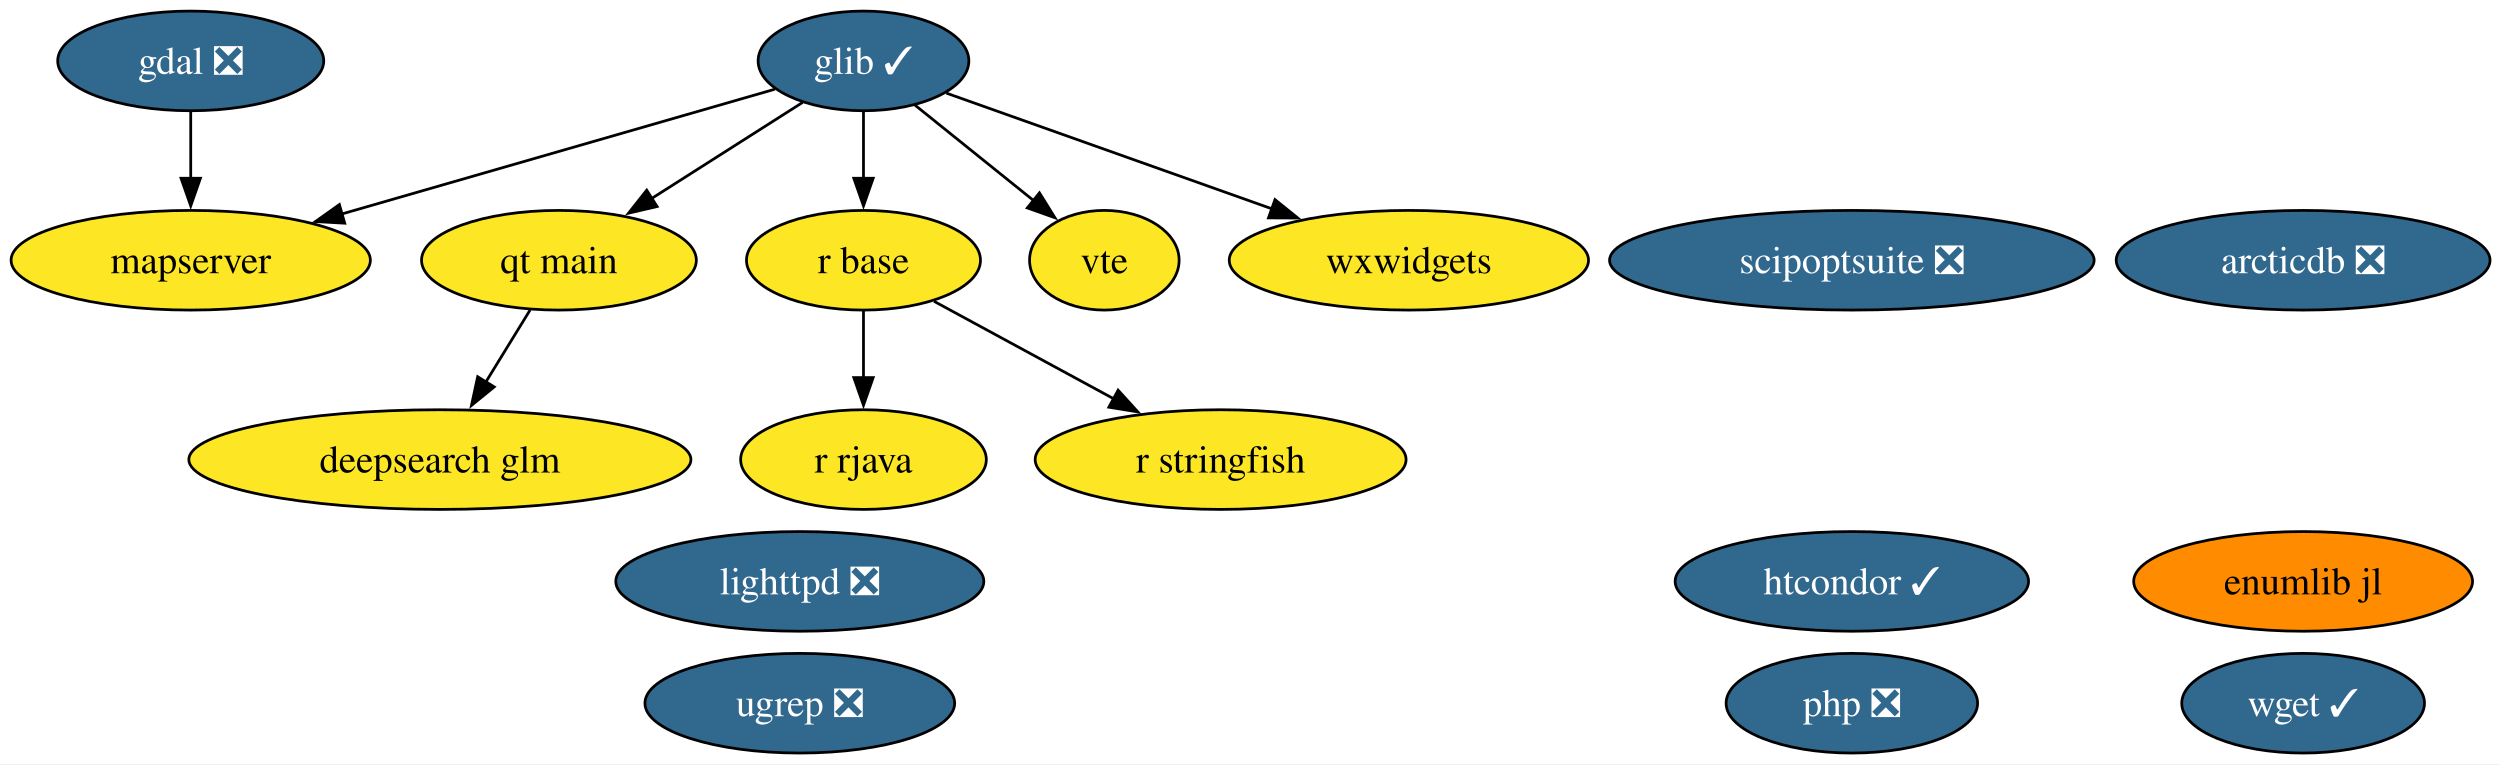
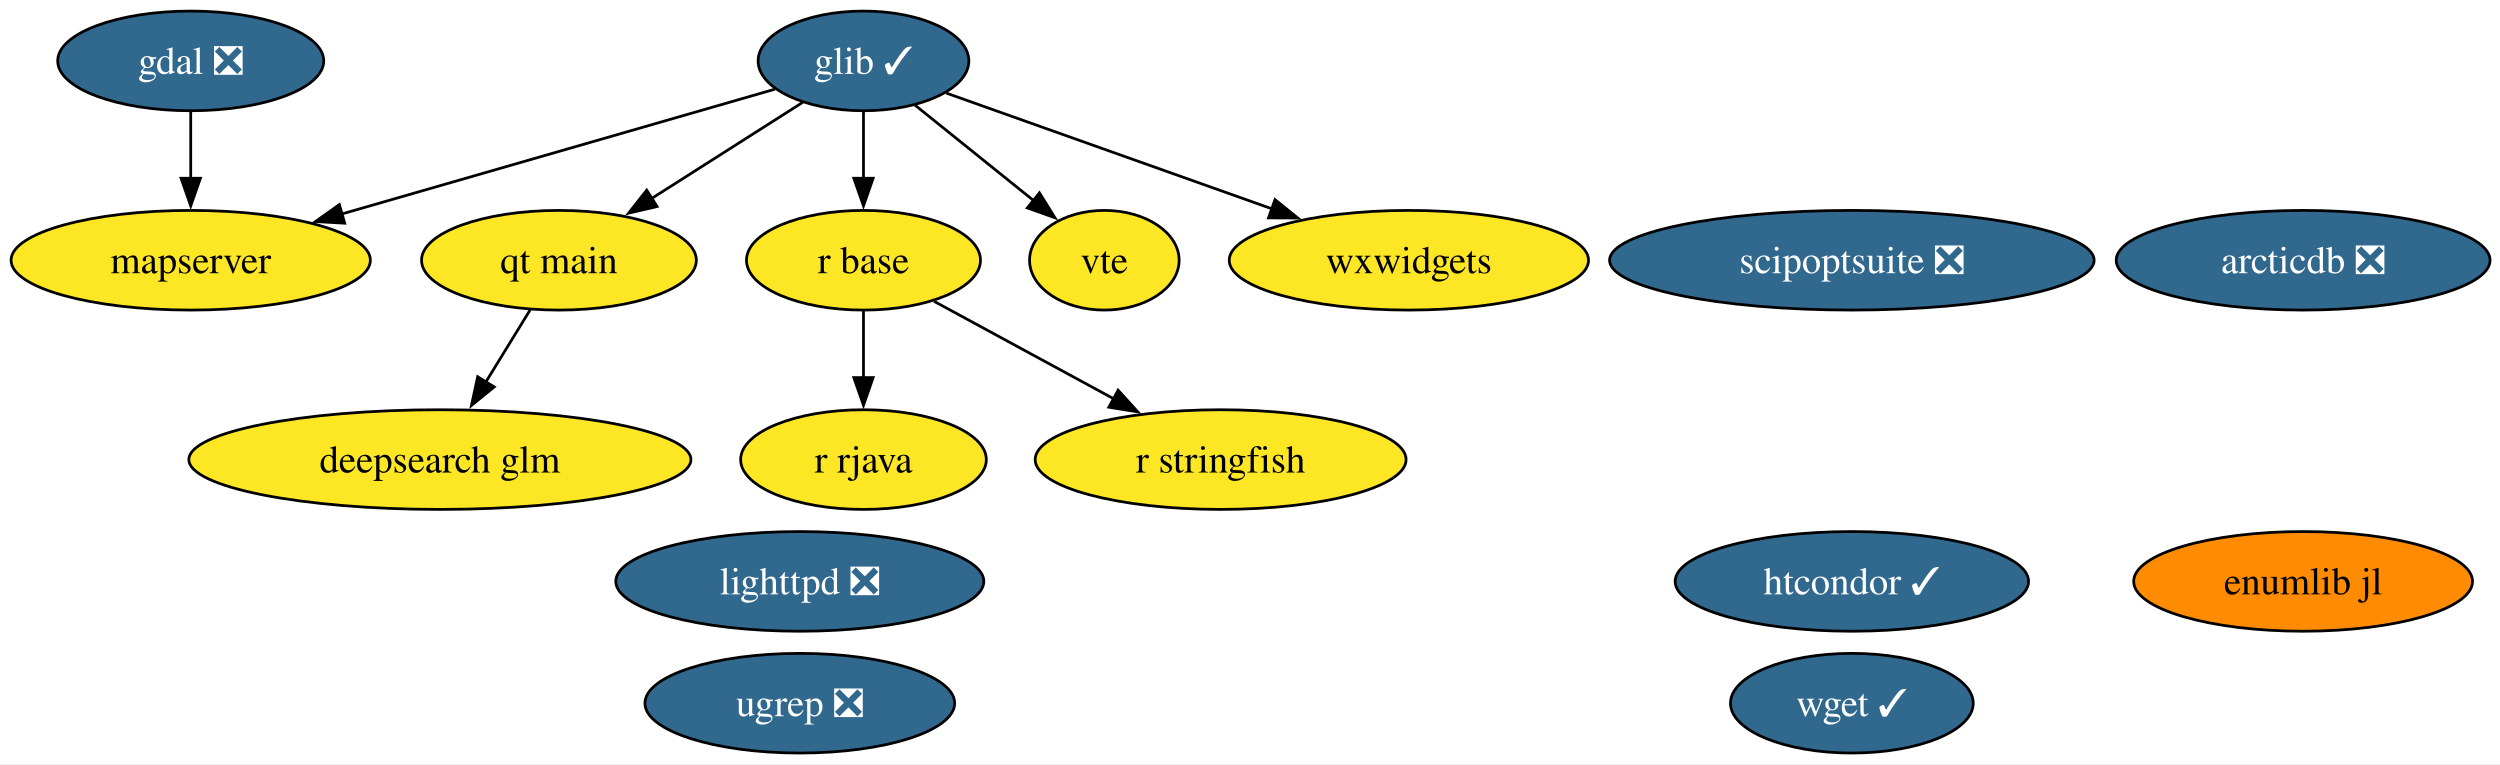
<svg xmlns="http://www.w3.org/2000/svg" xmlns:xlink="http://www.w3.org/1999/xlink" width="903pt" height="276pt" viewBox="0.00 0.00 903.00 276.00">
  <g id="graph0" class="graph" transform="scale(1 1) rotate(0) translate(4 272)">
    <polygon fill="white" stroke="none" points="-4,4 -4,-272 899.4,-272 899.4,4 -4,4" />
    <g id="node1" class="node">
      <g id="a_node1">
        <a xlink:href="https://github.com/conda-forge/arcticdb-feedstock/pull/633" xlink:title="arcticdb ❎">
          <ellipse fill="#31688e" stroke="black" cx="827.89" cy="-178" rx="67.52" ry="18" />
          <text xml:space="preserve" text-anchor="middle" x="827.89" y="-173.32" font-family="Times,serif" font-size="14.00" fill="white">arcticdb ❎</text>
        </a>
      </g>
    </g>
    <g id="node2" class="node">
      <g id="a_node2">
        <a xlink:href="https://github.com/conda-forge/deepsearch-glm-feedstock" xlink:title="deepsearch glm">
          <ellipse fill="#fde725" stroke="black" cx="154.89" cy="-106" rx="90.67" ry="18" />
          <text xml:space="preserve" text-anchor="middle" x="154.89" y="-101.33" font-family="Times,serif" font-size="14.00">deepsearch glm</text>
        </a>
      </g>
    </g>
    <g id="node3" class="node">
      <g id="a_node3">
        <a xlink:href="https://github.com/conda-forge/gdal-feedstock/pull/1251" xlink:title="gdal ❎">
          <ellipse fill="#31688e" stroke="black" cx="64.89" cy="-250" rx="48.05" ry="18" />
          <text xml:space="preserve" text-anchor="middle" x="64.89" y="-245.32" font-family="Times,serif" font-size="14.00" fill="white">gdal ❎</text>
        </a>
      </g>
    </g>
    <g id="node7" class="node">
      <g id="a_node7">
        <a xlink:href="https://github.com/conda-forge/mapserver-feedstock" xlink:title="mapserver">
          <ellipse fill="#fde725" stroke="black" cx="64.89" cy="-178" rx="64.89" ry="18" />
          <text xml:space="preserve" text-anchor="middle" x="64.89" y="-173.32" font-family="Times,serif" font-size="14.00">mapserver</text>
        </a>
      </g>
    </g>
    <g id="edge1" class="edge">
      <path fill="none" stroke="black" d="M64.89,-231.7C64.89,-224.41 64.89,-215.73 64.89,-207.54" />
      <polygon fill="black" stroke="black" points="68.39,-207.62 64.89,-197.62 61.39,-207.62 68.39,-207.62" />
    </g>
    <g id="node4" class="node">
      <g id="a_node4">
        <a xlink:href="https://github.com/conda-forge/glib-feedstock/pull/256" xlink:title="glib ✓">
          <ellipse fill="#31688e" stroke="black" cx="307.89" cy="-250" rx="38.06" ry="18" />
          <text xml:space="preserve" text-anchor="middle" x="307.89" y="-245.32" font-family="Times,serif" font-size="14.00" fill="white">glib ✓</text>
        </a>
      </g>
    </g>
    <g id="edge2" class="edge">
      <path fill="none" stroke="black" d="M275.87,-239.78C236.05,-228.31 167.47,-208.55 119.34,-194.68" />
      <polygon fill="black" stroke="black" points="120.51,-191.38 109.94,-191.98 118.58,-198.11 120.51,-191.38" />
    </g>
-     <g id="node9" class="node">
-       <g id="a_node9">
+     <g id="node8" class="node">
+       <g id="a_node8">
        <a xlink:href="https://github.com/conda-forge/qt-main-feedstock" xlink:title="qt main">
          <ellipse fill="#fde725" stroke="black" cx="197.89" cy="-178" rx="49.63" ry="18" />
          <text xml:space="preserve" text-anchor="middle" x="197.89" y="-173.32" font-family="Times,serif" font-size="14.00">qt main</text>
        </a>
      </g>
    </g>
    <g id="edge3" class="edge">
      <path fill="none" stroke="black" d="M285.89,-235C270.23,-225.04 248.91,-211.47 231.18,-200.18" />
      <polygon fill="black" stroke="black" points="233.34,-197.41 223.03,-195 229.59,-203.32 233.34,-197.41" />
    </g>
-     <g id="node10" class="node">
-       <g id="a_node10">
+     <g id="node9" class="node">
+       <g id="a_node9">
        <a xlink:href="https://github.com/conda-forge/r-base-feedstock" xlink:title="r base">
          <ellipse fill="#fde725" stroke="black" cx="307.89" cy="-178" rx="42.26" ry="18" />
          <text xml:space="preserve" text-anchor="middle" x="307.89" y="-173.32" font-family="Times,serif" font-size="14.00">r base</text>
        </a>
      </g>
    </g>
    <g id="edge4" class="edge">
      <path fill="none" stroke="black" d="M307.89,-231.7C307.89,-224.41 307.89,-215.73 307.89,-207.54" />
      <polygon fill="black" stroke="black" points="311.39,-207.62 307.89,-197.62 304.39,-207.62 311.39,-207.62" />
    </g>
-     <g id="node15" class="node">
-       <g id="a_node15">
+     <g id="node14" class="node">
+       <g id="a_node14">
        <a xlink:href="https://github.com/conda-forge/vte-feedstock" xlink:title="vte">
          <ellipse fill="#fde725" stroke="black" cx="394.89" cy="-178" rx="27.01" ry="18" />
          <text xml:space="preserve" text-anchor="middle" x="394.89" y="-173.32" font-family="Times,serif" font-size="14.00">vte</text>
        </a>
      </g>
    </g>
    <g id="edge5" class="edge">
      <path fill="none" stroke="black" d="M326.34,-234.15C338.94,-224.02 355.8,-210.45 369.64,-199.31" />
      <polygon fill="black" stroke="black" points="371.45,-202.35 377.05,-193.35 367.06,-196.89 371.45,-202.35" />
    </g>
-     <g id="node17" class="node">
-       <g id="a_node17">
+     <g id="node16" class="node">
+       <g id="a_node16">
        <a xlink:href="https://github.com/conda-forge/wxwidgets-feedstock" xlink:title="wxwidgets">
          <ellipse fill="#fde725" stroke="black" cx="504.89" cy="-178" rx="64.89" ry="18" />
          <text xml:space="preserve" text-anchor="middle" x="504.89" y="-173.32" font-family="Times,serif" font-size="14.00">wxwidgets</text>
        </a>
      </g>
    </g>
    <g id="edge6" class="edge">
      <path fill="none" stroke="black" d="M337.81,-238.37C369.06,-227.26 418.59,-209.66 455.63,-196.5" />
      <polygon fill="black" stroke="black" points="456.52,-199.9 464.77,-193.25 454.18,-193.3 456.52,-199.9" />
    </g>
    <g id="node5" class="node">
      <g id="a_node5">
        <a xlink:href="https://github.com/conda-forge/htcondor-feedstock/pull/406" xlink:title="htcondor ✓">
          <ellipse fill="#31688e" stroke="black" cx="664.89" cy="-62" rx="63.83" ry="18" />
          <text xml:space="preserve" text-anchor="middle" x="664.89" y="-57.33" font-family="Times,serif" font-size="14.00" fill="white">htcondor ✓</text>
        </a>
      </g>
    </g>
    <g id="node6" class="node">
      <g id="a_node6">
        <a xlink:href="https://github.com/conda-forge/lighttpd-feedstock/pull/59" xlink:title="lighttpd ❎">
          <ellipse fill="#31688e" stroke="black" cx="284.89" cy="-62" rx="66.47" ry="18" />
          <text xml:space="preserve" text-anchor="middle" x="284.89" y="-57.33" font-family="Times,serif" font-size="14.00" fill="white">lighttpd ❎</text>
        </a>
      </g>
    </g>
-     <g id="node8" class="node">
-       <g id="a_node8">
-         <a xlink:href="https://github.com/conda-forge/php-feedstock/pull/135" xlink:title="php ❎">
-           <ellipse fill="#31688e" stroke="black" cx="664.89" cy="-18" rx="45.42" ry="18" />
-           <text xml:space="preserve" text-anchor="middle" x="664.89" y="-13.32" font-family="Times,serif" font-size="14.00" fill="white">php ❎</text>
-         </a>
-       </g>
-     </g>
    <g id="edge7" class="edge">
      <path fill="none" stroke="black" d="M187.48,-160.05C182.69,-152.26 176.89,-142.82 171.52,-134.08" />
      <polygon fill="black" stroke="black" points="174.51,-132.25 166.29,-125.56 168.54,-135.92 174.51,-132.25" />
    </g>
-     <g id="node11" class="node">
-       <g id="a_node11">
+     <g id="node10" class="node">
+       <g id="a_node10">
        <a xlink:href="https://github.com/conda-forge/r-rjava-feedstock" xlink:title="r rjava">
          <ellipse fill="#fde725" stroke="black" cx="307.89" cy="-106" rx="44.37" ry="18" />
          <text xml:space="preserve" text-anchor="middle" x="307.89" y="-101.33" font-family="Times,serif" font-size="14.00">r rjava</text>
        </a>
      </g>
    </g>
    <g id="edge8" class="edge">
      <path fill="none" stroke="black" d="M307.89,-159.7C307.89,-152.41 307.89,-143.73 307.89,-135.54" />
      <polygon fill="black" stroke="black" points="311.39,-135.62 307.89,-125.62 304.39,-135.62 311.39,-135.62" />
    </g>
-     <g id="node12" class="node">
-       <g id="a_node12">
+     <g id="node11" class="node">
+       <g id="a_node11">
        <a xlink:href="https://github.com/conda-forge/r-stringfish-feedstock" xlink:title="r stringfish">
          <ellipse fill="#fde725" stroke="black" cx="436.89" cy="-106" rx="66.99" ry="18" />
          <text xml:space="preserve" text-anchor="middle" x="436.89" y="-101.33" font-family="Times,serif" font-size="14.00">r stringfish</text>
        </a>
      </g>
    </g>
    <g id="edge9" class="edge">
      <path fill="none" stroke="black" d="M333.37,-163.17C351.92,-153.1 377.37,-139.29 398.4,-127.89" />
      <polygon fill="black" stroke="black" points="399.86,-131.07 406.98,-123.23 396.52,-124.92 399.86,-131.07" />
    </g>
-     <g id="node13" class="node">
-       <g id="a_node13">
+     <g id="node12" class="node">
+       <g id="a_node12">
        <a xlink:href="https://github.com/conda-forge/scipoptsuite-feedstock/pull/110" xlink:title="scipoptsuite ❎">
          <ellipse fill="#31688e" stroke="black" cx="664.89" cy="-178" rx="87.51" ry="18" />
          <text xml:space="preserve" text-anchor="middle" x="664.89" y="-173.32" font-family="Times,serif" font-size="14.00" fill="white">scipoptsuite ❎</text>
        </a>
      </g>
    </g>
-     <g id="node14" class="node">
-       <g id="a_node14">
+     <g id="node13" class="node">
+       <g id="a_node13">
        <a xlink:href="https://github.com/conda-forge/ugrep-feedstock/pull/29" xlink:title="ugrep ❎">
          <ellipse fill="#31688e" stroke="black" cx="284.89" cy="-18" rx="55.94" ry="18" />
          <text xml:space="preserve" text-anchor="middle" x="284.89" y="-13.32" font-family="Times,serif" font-size="14.00" fill="white">ugrep ❎</text>
        </a>
      </g>
    </g>
-     <g id="node16" class="node">
-       <g id="a_node16">
+     <g id="node15" class="node">
+       <g id="a_node15">
        <a xlink:href="https://github.com/conda-forge/wget-feedstock/pull/16" xlink:title="wget ✓">
-           <ellipse fill="#31688e" stroke="black" cx="827.89" cy="-18" rx="43.84" ry="18" />
-           <text xml:space="preserve" text-anchor="middle" x="827.89" y="-13.32" font-family="Times,serif" font-size="14.00" fill="white">wget ✓</text>
+           <ellipse fill="#31688e" stroke="black" cx="664.89" cy="-18" rx="43.84" ry="18" />
+           <text xml:space="preserve" text-anchor="middle" x="664.89" y="-13.32" font-family="Times,serif" font-size="14.00" fill="white">wget ✓</text>
        </a>
      </g>
    </g>
-     <g id="node18" class="node">
-       <g id="a_node18">
+     <g id="node17" class="node">
+       <g id="a_node17">
        <a xlink:href="https://github.com/conda-forge/enumlib.jl-feedstock" xlink:title="enumlib jl">
          <ellipse fill="#ff8c00" stroke="black" cx="827.89" cy="-62" rx="61.2" ry="18" />
          <text xml:space="preserve" text-anchor="middle" x="827.89" y="-57.33" font-family="Times,serif" font-size="14.00">enumlib jl</text>
        </a>
      </g>
    </g>
  </g>
</svg>
